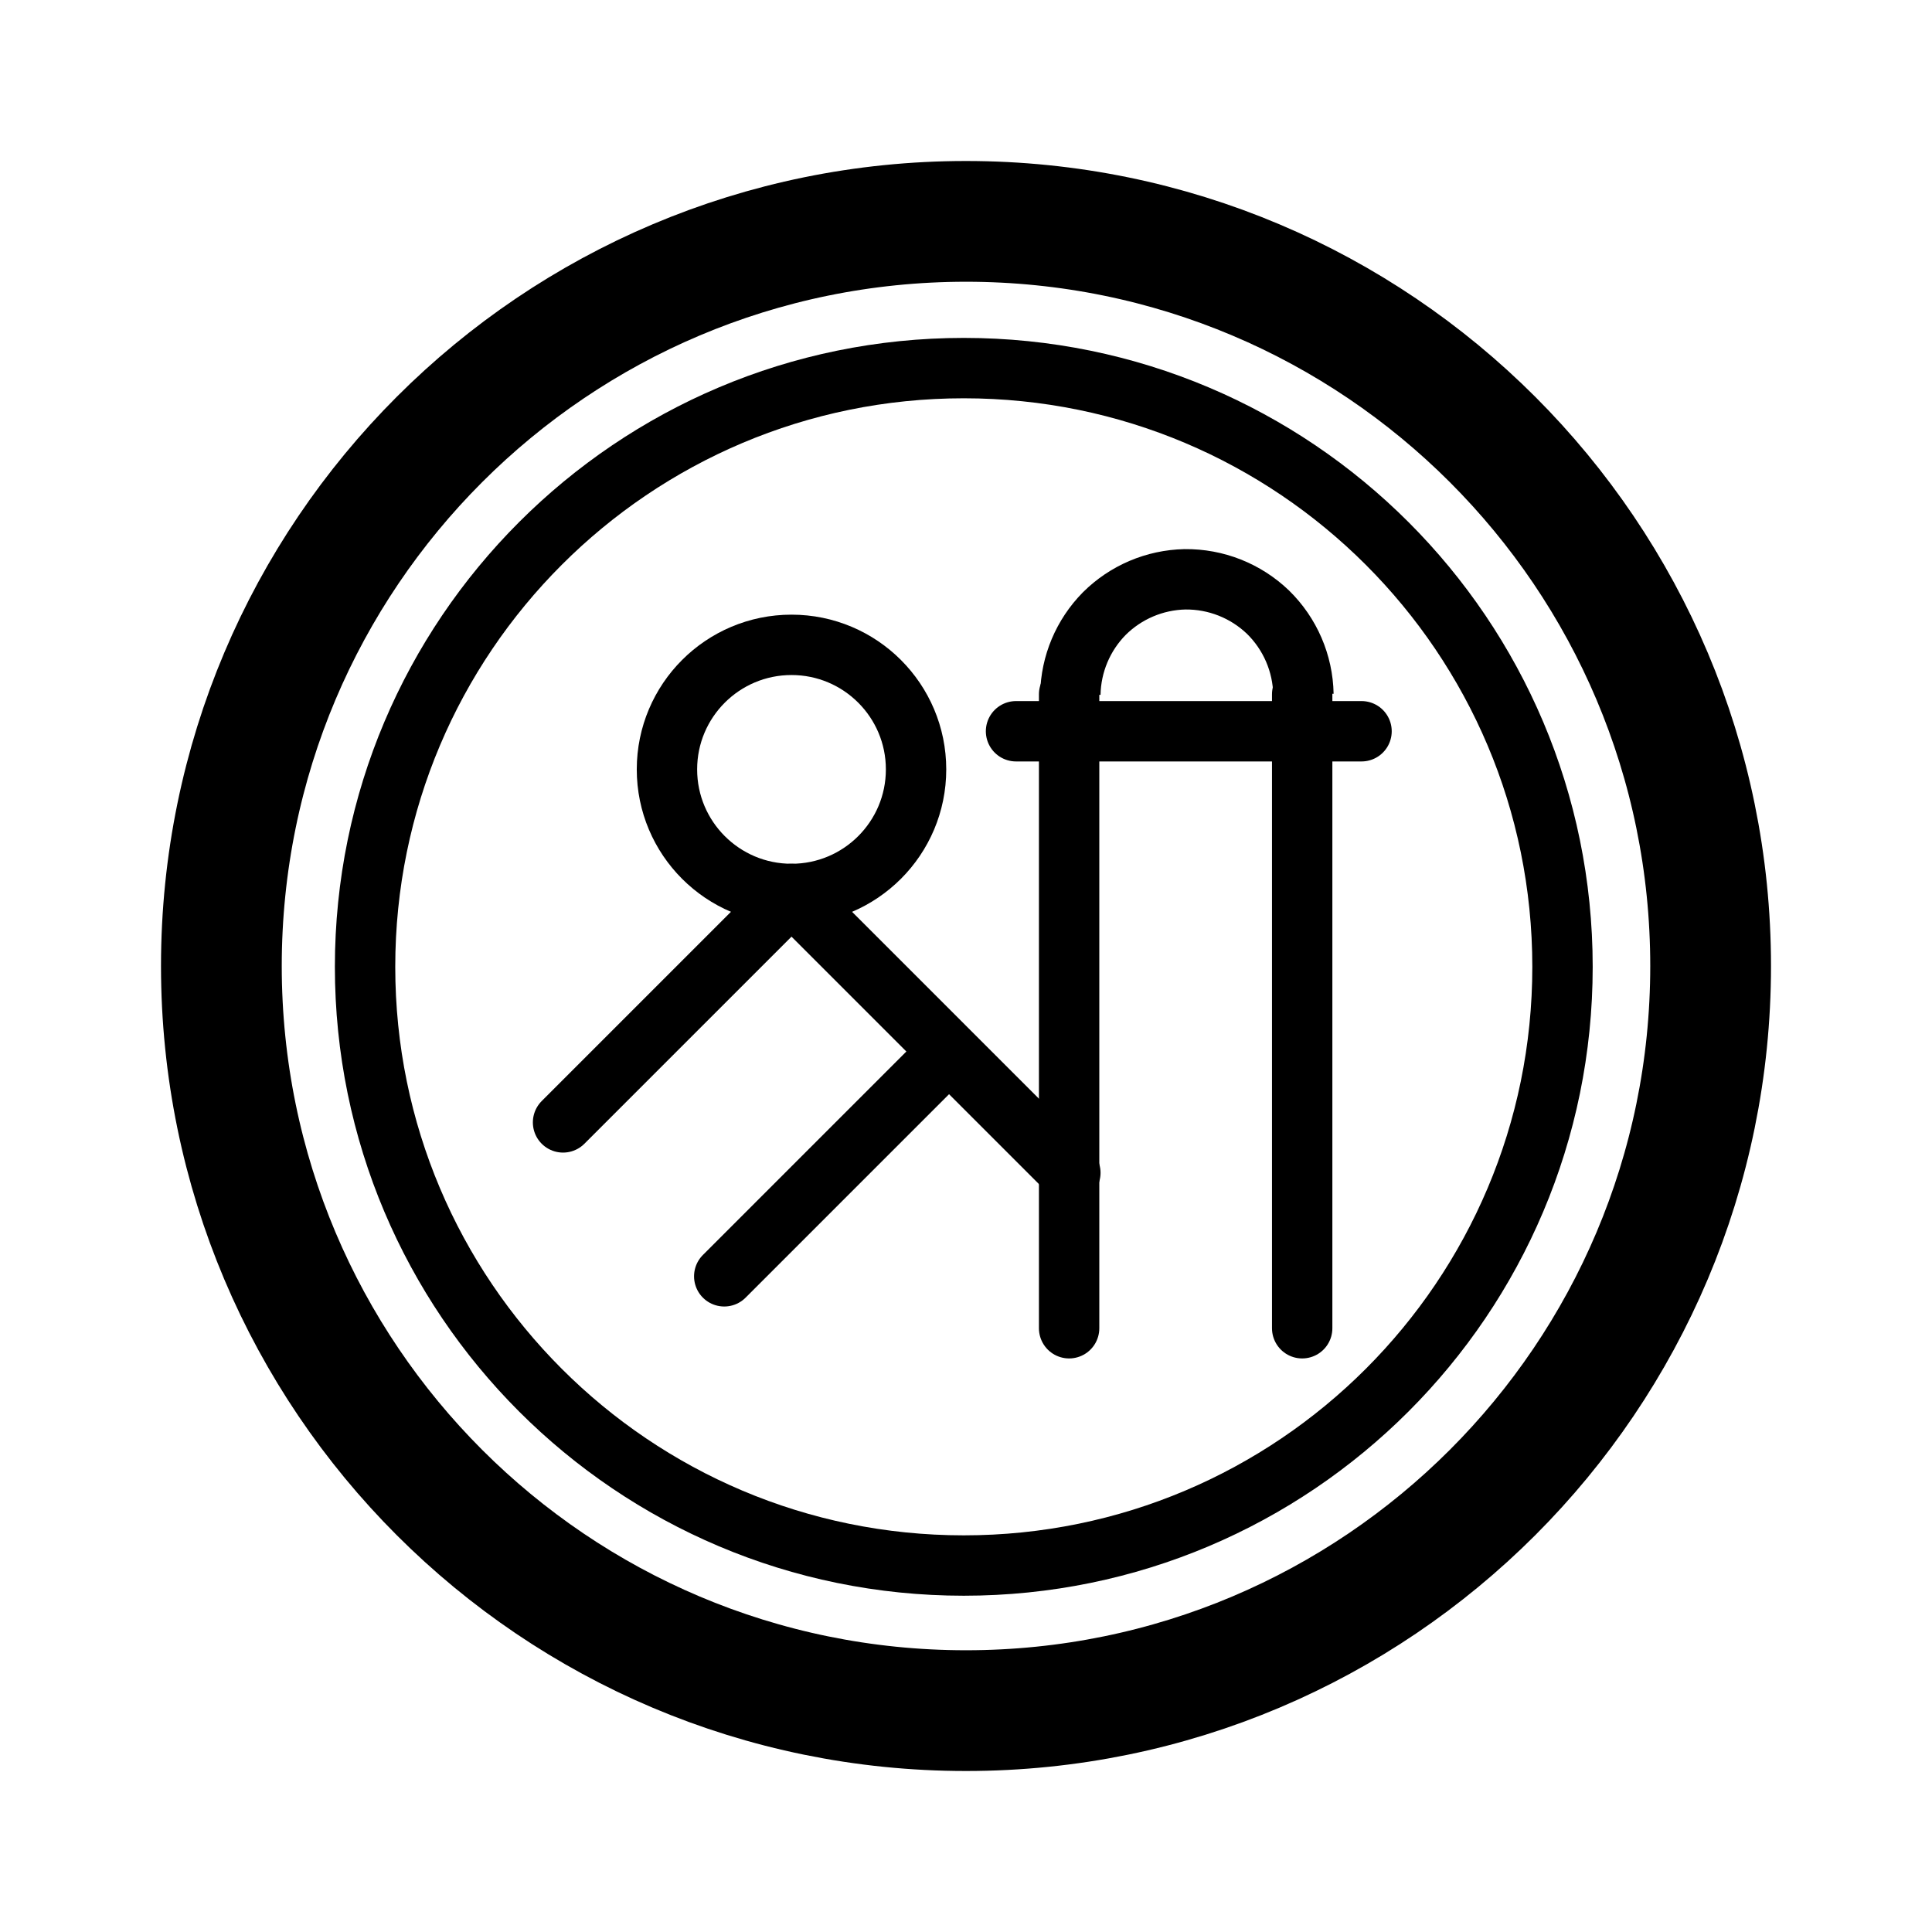
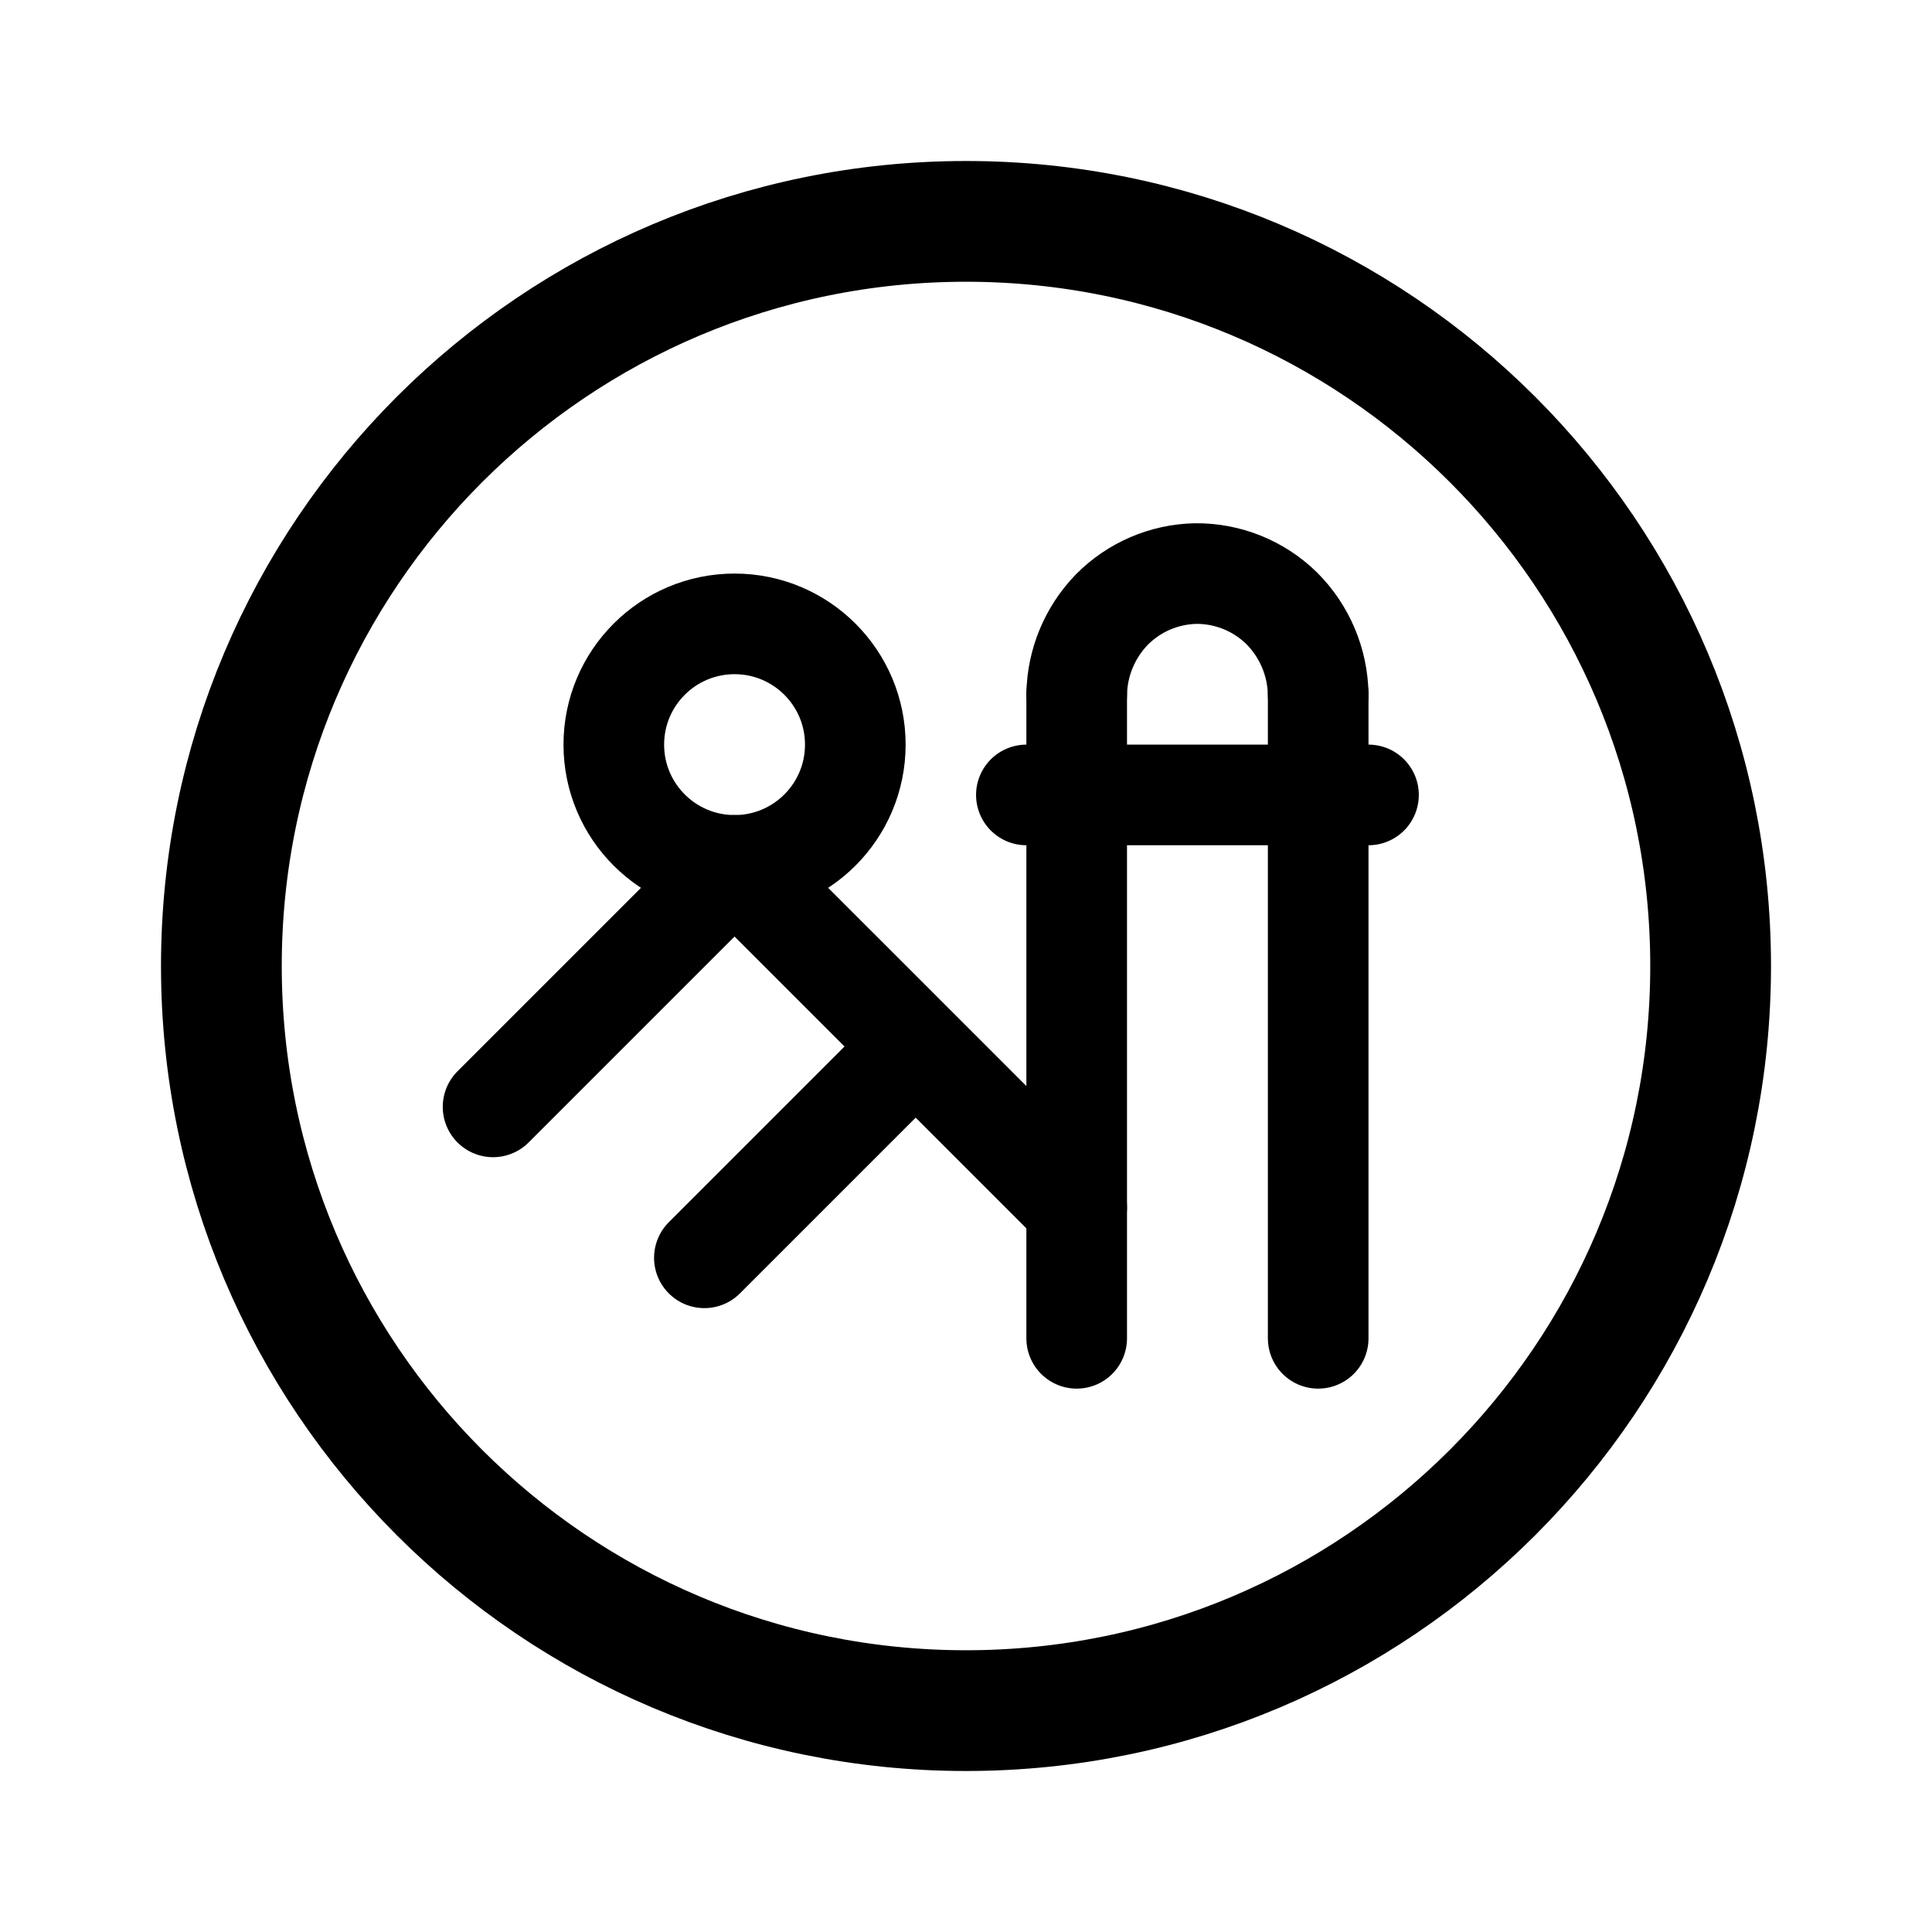
- <svg xmlns="http://www.w3.org/2000/svg" width="192" height="192" fill="none" stroke="#000" stroke-width="6" viewBox="0 0 192 192">
-   <circle cx="96" cy="96" r="74" stroke-width="12" />
-   <circle cx="95.78" cy="96.081" r="59.5" />
-   <circle cx="78.659" cy="76.462" r="12.378" />
-   <path stroke-linecap="round" d="M106.248 132V69m23.161 63V69" />
-   <path stroke-linejoin="round" d="M106.371 69a11.716 11.716 0 0 1 3.376-8.023 11.716 11.716 0 0 1 8.01-3.406 11.722 11.722 0 0 1 8.26 3.27A11.722 11.722 0 0 1 129.533 69" />
-   <path stroke-linecap="round" d="M100.972 72.672h34.336m-63.334 54.167 21.99-21.99M78.659 88.84l27.712 27.712M78.659 88.84l-22.704 22.703" />
+ <svg xmlns="http://www.w3.org/2000/svg" width="192" height="192" viewBox="0 0 192 192" fill="none">
+   <path d="M96 170c40.869 0 74-33.131 74-74 0-40.87-33.131-74-74-74-40.87 0-74 33.13-74 74 0 40.869 33.13 74 74 74Z" stroke="#000" stroke-width="12" />
+   <path d="M73 86c6.627 0 12-5.373 12-12s-5.373-12-12-12-12 5.373-12 12 5.373 12 12 12Z" stroke="#000" stroke-width="10" />
+   <path d="M107 133V69m24 64V69" stroke="#000" stroke-width="10" stroke-linecap="round" />
+   <path d="M107 69a12.383 12.383 0 0 1 3.498-8.423 12.064 12.064 0 0 1 8.3-3.576 12.062 12.062 0 0 1 8.559 3.433A12.388 12.388 0 0 1 131 69m-61 56 21-21m16 16L73 86l-24 24m53-31h34" stroke="#000" stroke-width="10" stroke-linecap="round" stroke-linejoin="round" />
</svg>
